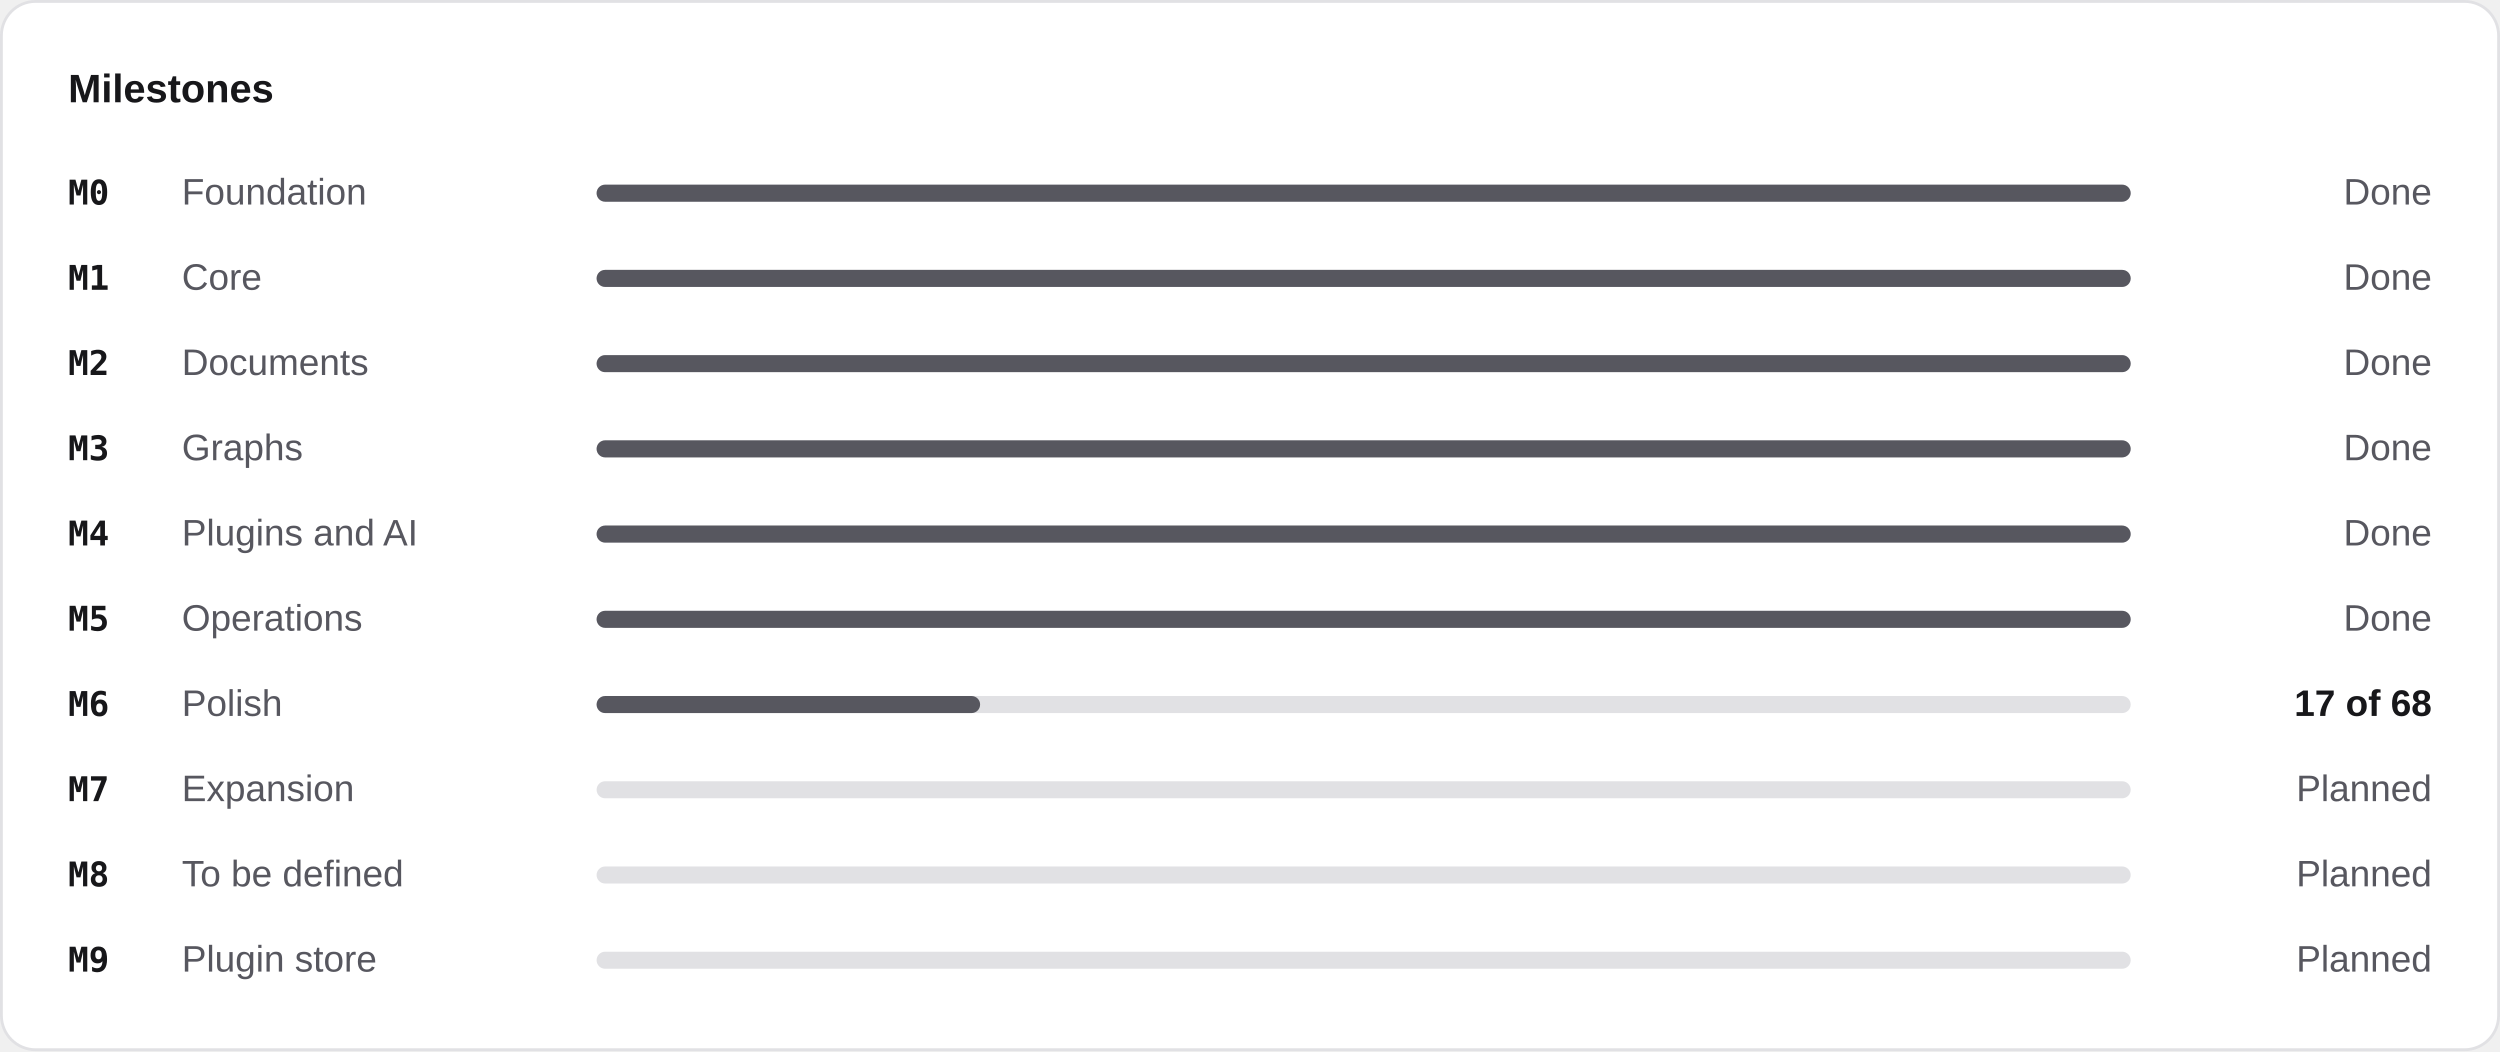
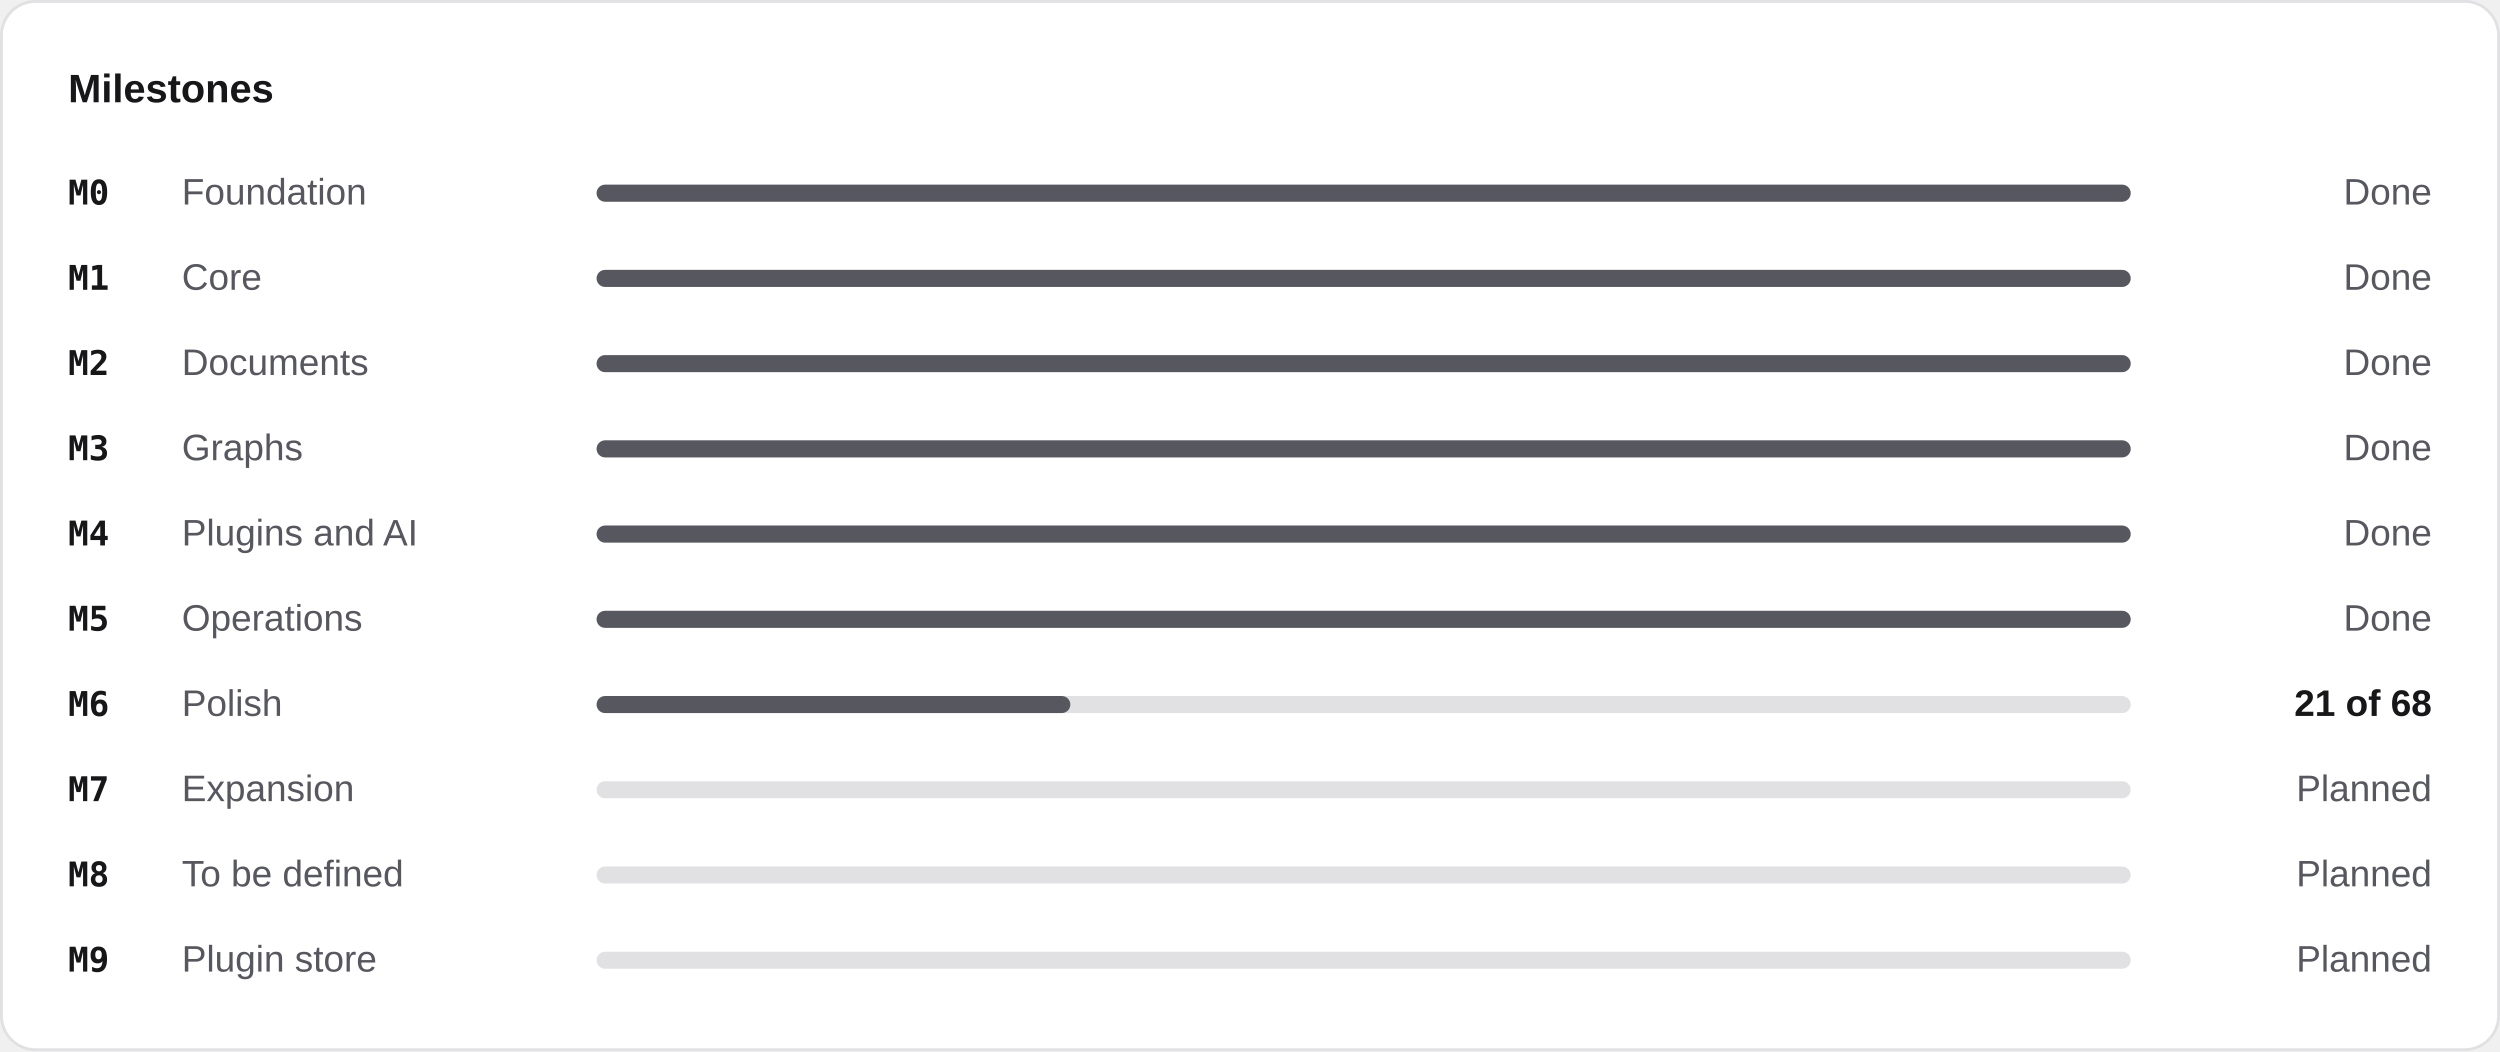
<svg xmlns="http://www.w3.org/2000/svg" width="880" height="370" viewBox="0 0 880 370" role="img" aria-labelledby="title desc">
  <defs>
    <linearGradient id="sweep" x1="0" x2="1" y1="0" y2="0">
      <stop offset="0" stop-color="#17171a" stop-opacity="0" />
      <stop offset="0.5" stop-color="#17171a" stop-opacity="0.45" />
      <stop offset="1" stop-color="#17171a" stop-opacity="0" />
    </linearGradient>
  </defs>
  <style>
text{font-family:"Instrument Sans","Segoe UI",system-ui,-apple-system,"Helvetica Neue",Arial,sans-serif;font-size:13px;fill:#57575f;font-variant-numeric:tabular-nums}
.title{font-size:14px;font-weight:600;fill:#17171a}
.id{font-family:"JetBrains Mono",ui-monospace,"Cascadia Code","SF Mono",Menlo,Consolas,monospace;font-size:12px;font-weight:600;fill:#17171a}
.status.current{fill:#17171a;font-weight:600}
.track{fill:#e1e1e4}
.fill{fill:#57575f;transform-box:fill-box;transform-origin:left center;animation:grow 1.2s cubic-bezier(.22,.7,.2,1) backwards}
@keyframes grow{from{transform:scaleX(0)}to{transform:scaleX(1)}}
- @keyframes sweep-m6{0%{transform:translateX(0)}55%,100%{transform:translateX(255px)}}
+ @keyframes sweep-m6{0%{transform:translateX(0)}55%,100%{transform:translateX(286.76px)}}
.sweep-m6{animation:sweep-m6 4.8s ease-in-out 1.74s infinite}
@media (prefers-reduced-motion:reduce){.fill,.sweep{animation:none}}
</style>
  <rect x="0.5" y="0.5" width="879" height="369" rx="12" fill="#ffffff" stroke="#e1e1e4" />
  <text class="title" x="24" y="36">Milestones</text>
  <g class="row">
    <text class="id" x="24" y="72">M0</text>
    <text class="name" x="64" y="72">Foundation</text>
    <rect class="track" x="210" y="65" width="540" height="6" rx="3" />
    <rect class="fill" x="210" y="65" width="540" height="6" rx="3" style="animation-delay:0s" />
    <text class="status" x="856" y="72" text-anchor="end">Done</text>
  </g>
  <g class="row">
    <text class="id" x="24" y="102">M1</text>
    <text class="name" x="64" y="102">Core</text>
    <rect class="track" x="210" y="95" width="540" height="6" rx="3" />
    <rect class="fill" x="210" y="95" width="540" height="6" rx="3" style="animation-delay:0.09s" />
    <text class="status" x="856" y="102" text-anchor="end">Done</text>
  </g>
  <g class="row">
    <text class="id" x="24" y="132">M2</text>
    <text class="name" x="64" y="132">Documents</text>
    <rect class="track" x="210" y="125" width="540" height="6" rx="3" />
    <rect class="fill" x="210" y="125" width="540" height="6" rx="3" style="animation-delay:0.18s" />
    <text class="status" x="856" y="132" text-anchor="end">Done</text>
  </g>
  <g class="row">
    <text class="id" x="24" y="162">M3</text>
    <text class="name" x="64" y="162">Graphs</text>
    <rect class="track" x="210" y="155" width="540" height="6" rx="3" />
    <rect class="fill" x="210" y="155" width="540" height="6" rx="3" style="animation-delay:0.27s" />
    <text class="status" x="856" y="162" text-anchor="end">Done</text>
  </g>
  <g class="row">
    <text class="id" x="24" y="192">M4</text>
    <text class="name" x="64" y="192">Plugins and AI</text>
    <rect class="track" x="210" y="185" width="540" height="6" rx="3" />
    <rect class="fill" x="210" y="185" width="540" height="6" rx="3" style="animation-delay:0.36s" />
    <text class="status" x="856" y="192" text-anchor="end">Done</text>
  </g>
  <g class="row">
    <text class="id" x="24" y="222">M5</text>
    <text class="name" x="64" y="222">Operations</text>
    <rect class="track" x="210" y="215" width="540" height="6" rx="3" />
    <rect class="fill" x="210" y="215" width="540" height="6" rx="3" style="animation-delay:0.45s" />
    <text class="status" x="856" y="222" text-anchor="end">Done</text>
  </g>
  <g class="row">
    <text class="id" x="24" y="252">M6</text>
    <text class="name" x="64" y="252">Polish</text>
    <rect class="track" x="210" y="245" width="540" height="6" rx="3" />
-     <rect class="fill" x="210" y="245" width="135" height="6" rx="3" style="animation-delay:0.54s" />
+     <rect class="fill" x="210" y="245" width="166.76" height="6" rx="3" style="animation-delay:0.54s" />
    <clipPath id="clip-m6">
-       <rect x="210" y="245" width="135" height="6" rx="3" />
+       <rect x="210" y="245" width="166.76" height="6" rx="3" />
    </clipPath>
    <g clip-path="url(#clip-m6)">
      <rect class="sweep sweep-m6" x="90" y="245" width="120" height="6" fill="url(#sweep)" />
    </g>
-     <text class="status current" x="856" y="252" text-anchor="end">17 of 68</text>
+     <text class="status current" x="856" y="252" text-anchor="end">21 of 68</text>
  </g>
  <g class="row">
    <text class="id" x="24" y="282">M7</text>
    <text class="name" x="64" y="282">Expansion</text>
    <rect class="track" x="210" y="275" width="540" height="6" rx="3" />
    <text class="status" x="856" y="282" text-anchor="end">Planned</text>
  </g>
  <g class="row">
    <text class="id" x="24" y="312">M8</text>
    <text class="name" x="64" y="312">To be defined</text>
    <rect class="track" x="210" y="305" width="540" height="6" rx="3" />
    <text class="status" x="856" y="312" text-anchor="end">Planned</text>
  </g>
  <g class="row">
    <text class="id" x="24" y="342">M9</text>
    <text class="name" x="64" y="342">Plugin store</text>
    <rect class="track" x="210" y="335" width="540" height="6" rx="3" />
    <text class="status" x="856" y="342" text-anchor="end">Planned</text>
  </g>
</svg>
